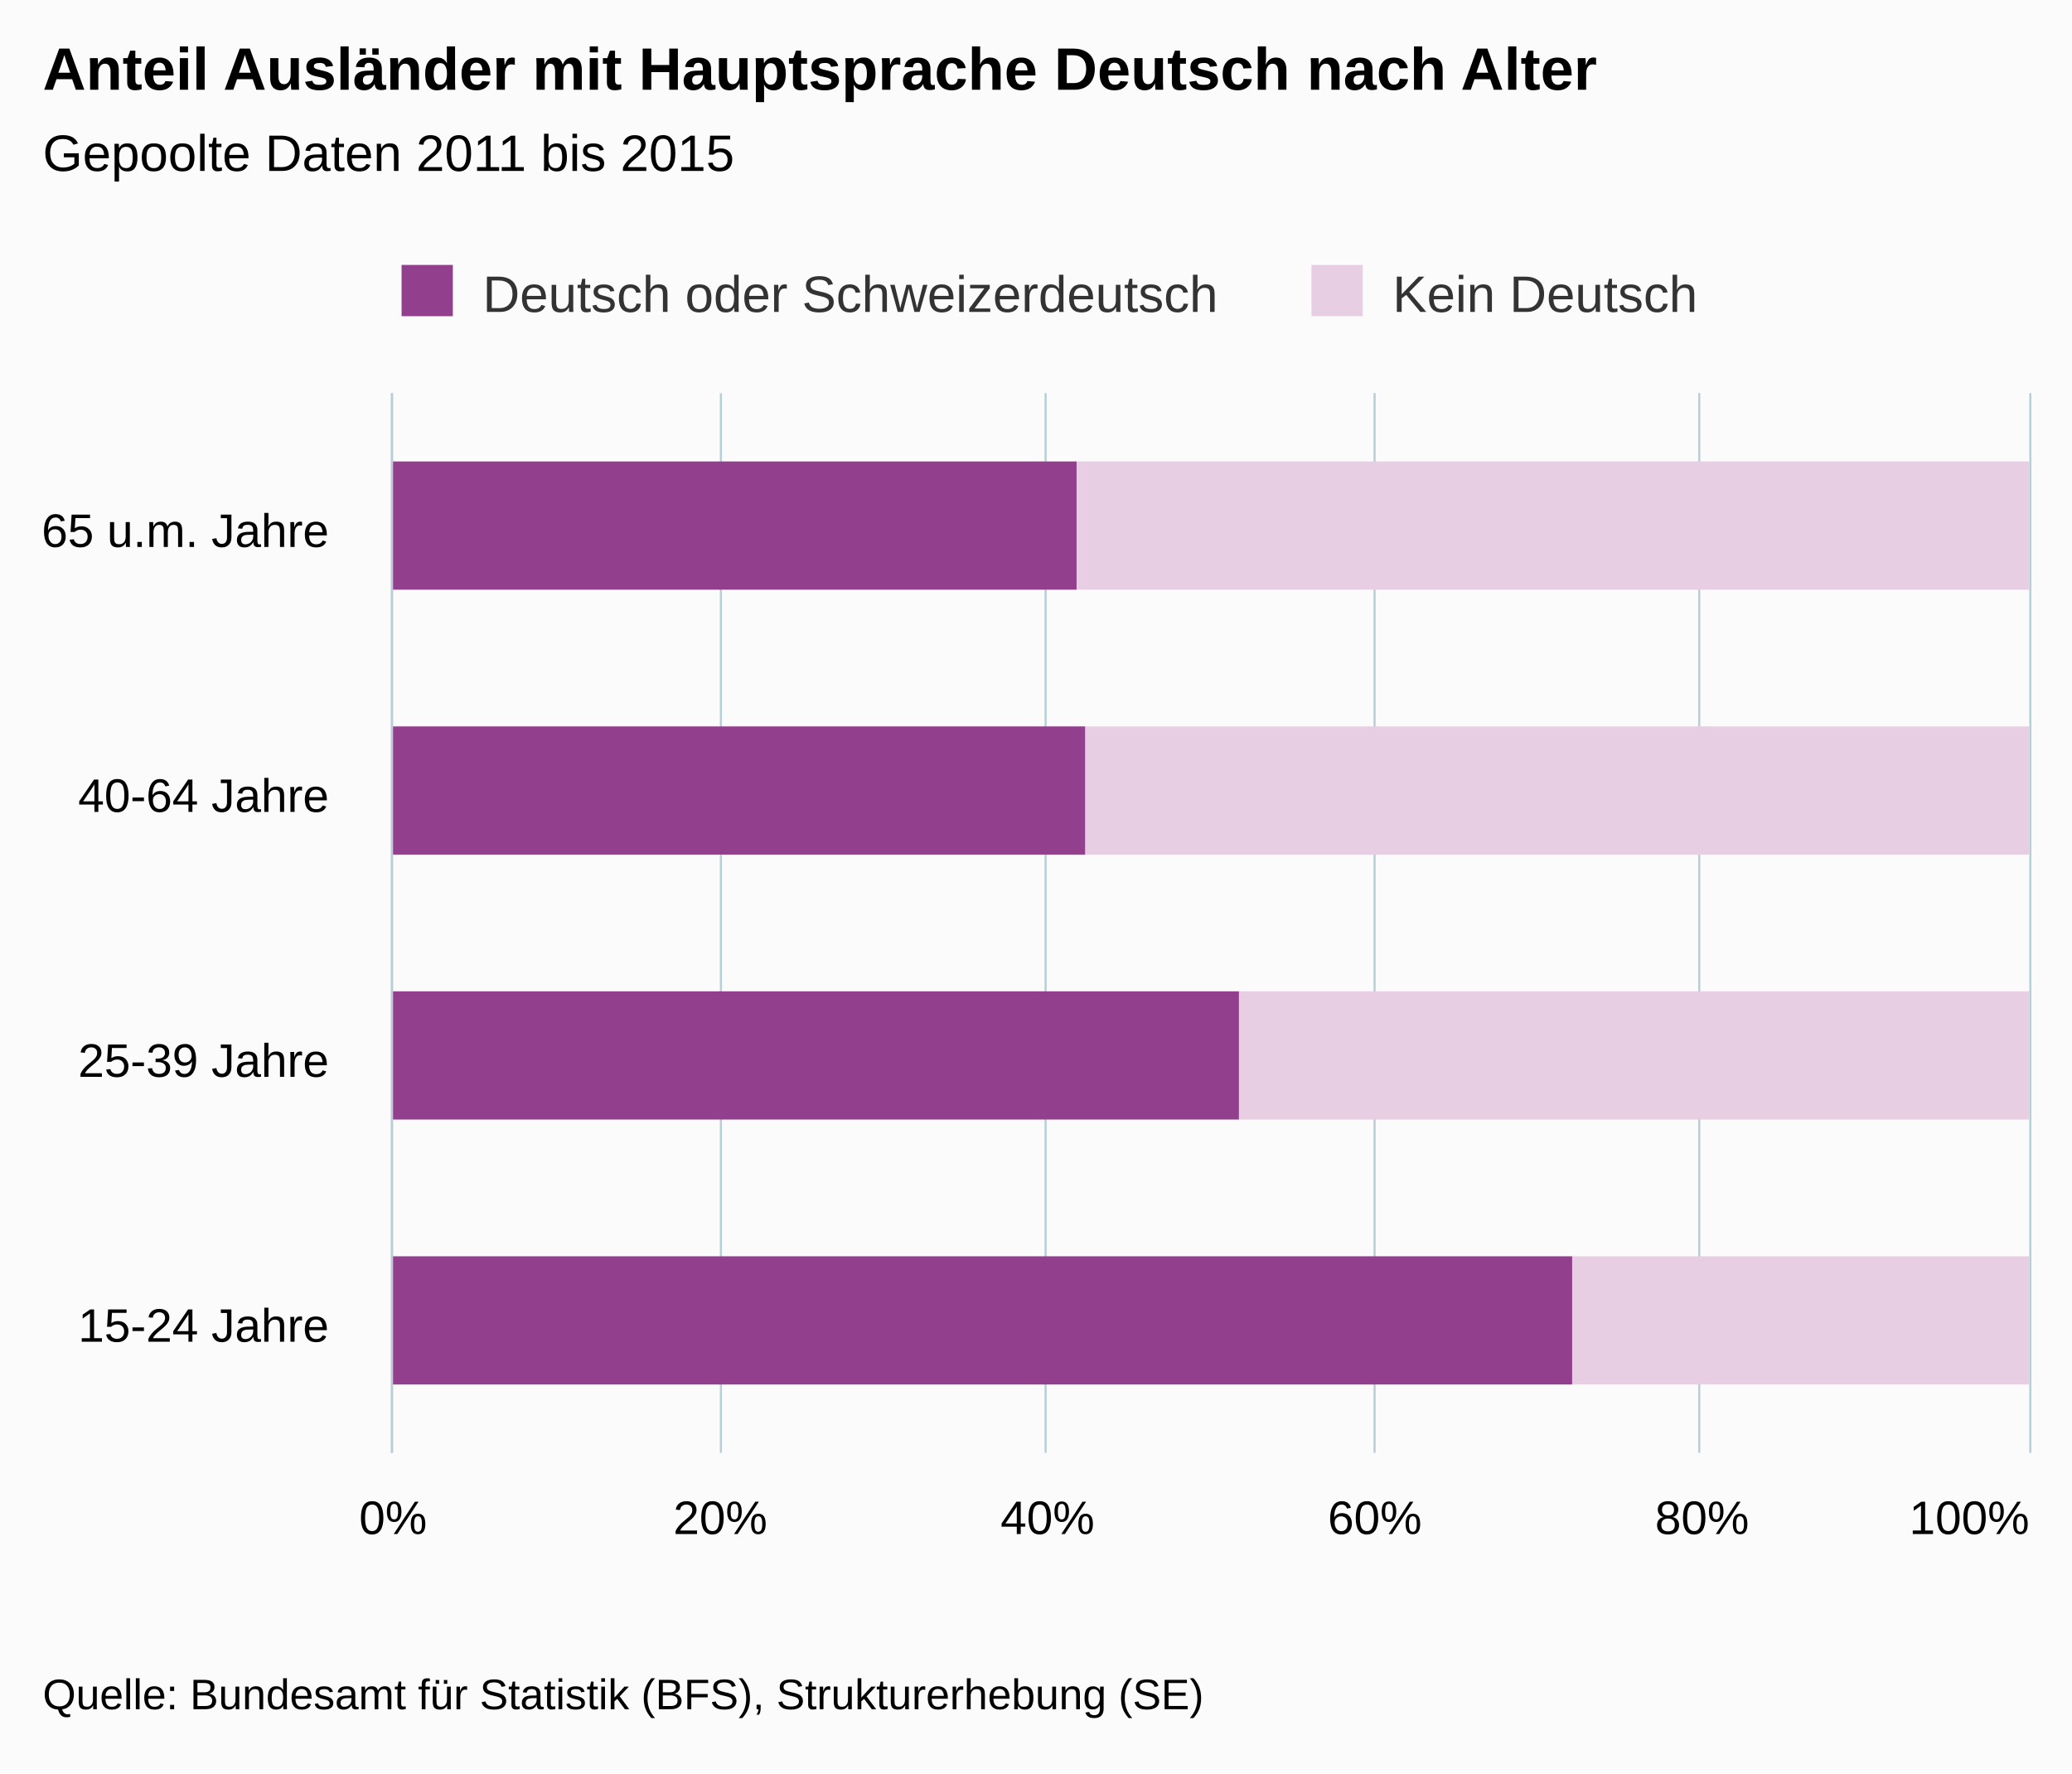
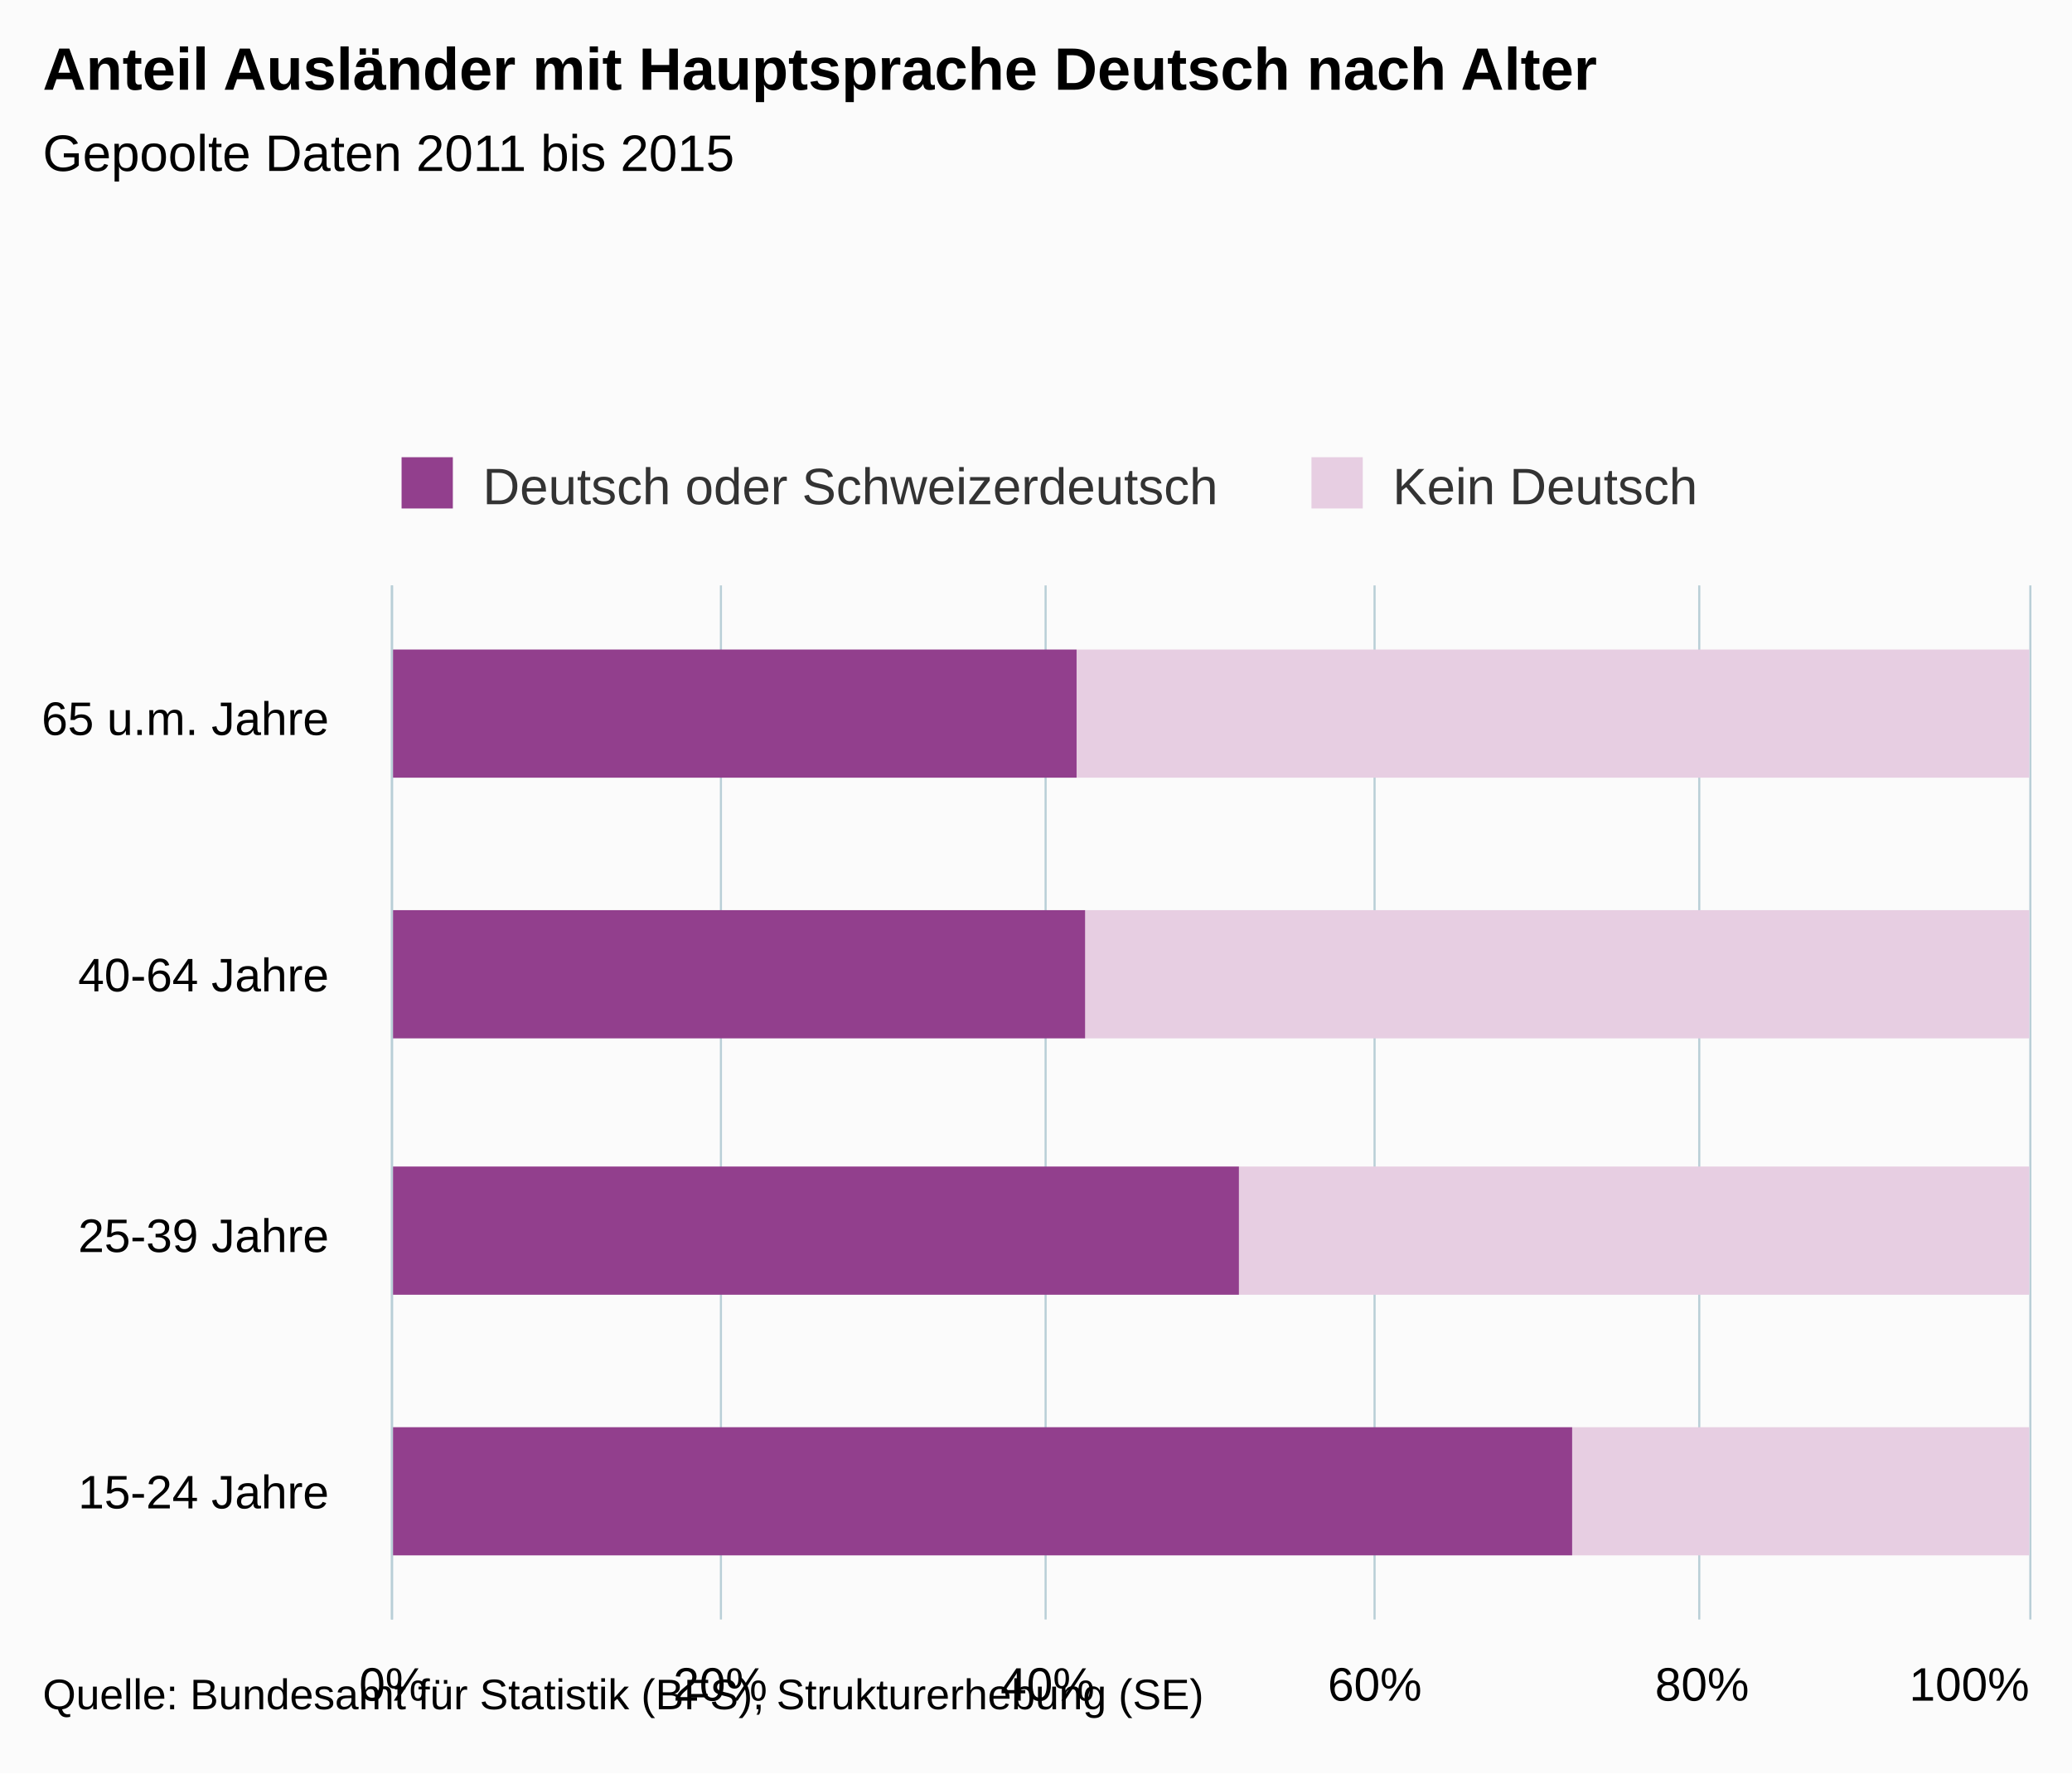
- <svg xmlns="http://www.w3.org/2000/svg" version="1.1" class="highcharts-root" style="font-family:arial;font-size:12px;" viewBox="0 0 485 415">
+ <svg xmlns="http://www.w3.org/2000/svg" version="1.1" class="highcharts-root" style="font-family:Arial;font-size:12px;" viewBox="0 0 485 415">
  <defs>
    <clipPath>
-       <rect x="0" y="0" width="248" height="383" fill="none" />
+       <rect x="0" y="0" width="242" height="383" fill="none" />
    </clipPath>
    <clipPath id="a">
-       <rect x="0" y="0" width="248" height="383" fill="none" />
+       <rect x="0" y="0" width="242" height="383" fill="none" />
    </clipPath>
  </defs>
  <rect fill="#fbfbfb" class="highcharts-background" x="0" y="0" width="485" height="415" rx="0" ry="0" />
-   <rect fill="none" class="highcharts-plot-background" x="92" y="92" width="383" height="248" />
+   <rect fill="none" class="highcharts-plot-background" x="92" y="137" width="383" height="242" />
  <g class="highcharts-pane-group" />
  <g class="highcharts-grid highcharts-xaxis-grid ">
-     <path fill="none" class="highcharts-grid-line" d="M 92 154.5 L 475 154.5" opacity="1" />
-     <path fill="none" class="highcharts-grid-line" d="M 92 216.5 L 475 216.5" opacity="1" />
-     <path fill="none" class="highcharts-grid-line" d="M 92 278.5 L 475 278.5" opacity="1" />
-     <path fill="none" class="highcharts-grid-line" d="M 92 340.5 L 475 340.5" opacity="1" />
-     <path fill="none" class="highcharts-grid-line" d="M 92 92.5 L 475 92.5" opacity="1" />
+     <path fill="none" class="highcharts-grid-line" d="M 92 198.5 L 475 198.5" opacity="1" />
+     <path fill="none" class="highcharts-grid-line" d="M 92 258.5 L 475 258.5" opacity="1" />
+     <path fill="none" class="highcharts-grid-line" d="M 92 319.5 L 475 319.5" opacity="1" />
+     <path fill="none" class="highcharts-grid-line" d="M 92 379.5 L 475 379.5" opacity="1" />
+     <path fill="none" class="highcharts-grid-line" d="M 92 137.5 L 475 137.5" opacity="1" />
  </g>
  <g class="highcharts-grid highcharts-yaxis-grid ">
-     <path fill="none" stroke="#B9CFD7" stroke-width="0.5" class="highcharts-grid-line" d="M 91.75 92 L 91.75 340" opacity="1" />
-     <path fill="none" stroke="#B9CFD7" stroke-width="0.5" class="highcharts-grid-line" d="M 168.75 92 L 168.75 340" opacity="1" />
-     <path fill="none" stroke="#B9CFD7" stroke-width="0.5" class="highcharts-grid-line" d="M 244.75 92 L 244.75 340" opacity="1" />
-     <path fill="none" stroke="#B9CFD7" stroke-width="0.5" class="highcharts-grid-line" d="M 321.75 92 L 321.75 340" opacity="1" />
-     <path fill="none" stroke="#B9CFD7" stroke-width="0.5" class="highcharts-grid-line" d="M 397.75 92 L 397.75 340" opacity="1" />
-     <path fill="none" stroke="#B9CFD7" stroke-width="0.5" class="highcharts-grid-line" d="M 475.25 92 L 475.25 340" opacity="1" />
+     <path fill="none" stroke="#B9CFD7" stroke-width="0.5" class="highcharts-grid-line" d="M 91.75 137 L 91.75 379" opacity="1" />
+     <path fill="none" stroke="#B9CFD7" stroke-width="0.5" class="highcharts-grid-line" d="M 168.75 137 L 168.75 379" opacity="1" />
+     <path fill="none" stroke="#B9CFD7" stroke-width="0.5" class="highcharts-grid-line" d="M 244.75 137 L 244.75 379" opacity="1" />
+     <path fill="none" stroke="#B9CFD7" stroke-width="0.5" class="highcharts-grid-line" d="M 321.75 137 L 321.75 379" opacity="1" />
+     <path fill="none" stroke="#B9CFD7" stroke-width="0.5" class="highcharts-grid-line" d="M 397.75 137 L 397.75 379" opacity="1" />
+     <path fill="none" stroke="#B9CFD7" stroke-width="0.5" class="highcharts-grid-line" d="M 475.25 137 L 475.25 379" opacity="1" />
  </g>
-   <rect fill="none" class="highcharts-plot-border" x="92" y="92" width="383" height="248" />
+   <rect fill="none" class="highcharts-plot-border" x="92" y="137" width="383" height="242" />
  <g class="highcharts-axis highcharts-xaxis ">
-     <path fill="none" class="highcharts-axis-line" stroke="#B9CFD7" stroke-width="0.5" d="M 91.75 92 L 91.75 340" />
+     <path fill="none" class="highcharts-axis-line" stroke="#B9CFD7" stroke-width="0.5" d="M 91.75 137 L 91.75 379" />
  </g>
  <g class="highcharts-axis highcharts-yaxis ">
-     <path fill="none" class="highcharts-axis-line" d="M 92 340 L 475 340" />
+     <path fill="none" class="highcharts-axis-line" d="M 92 379 L 475 379" />
  </g>
  <g class="highcharts-series-group">
-     <g class="highcharts-series highcharts-series-0 highcharts-column-series highcharts-color-undefined " transform="translate(475,340) rotate(90) scale(-1,1) scale(1 1)" clip-path="url(#a)">
-       <rect x="202" y="0" width="30" height="223" fill="#E7CEE2" class="highcharts-point" />
-       <rect x="140" y="0" width="30" height="221" fill="#E7CEE2" class="highcharts-point" />
-       <rect x="78" y="0" width="30" height="185" fill="#E7CEE2" class="highcharts-point" />
-       <rect x="16" y="0" width="30" height="107" fill="#E7CEE2" class="highcharts-point" />
+     <g class="highcharts-series highcharts-series-0 highcharts-column-series " transform="translate(475,379) rotate(90) scale(-1,1) scale(1 1)" clip-path="url(#a)">
+       <rect x="197" y="0" width="30" height="223" fill="#E7CEE2" class="highcharts-point" />
+       <rect x="136" y="0" width="30" height="221" fill="#E7CEE2" class="highcharts-point" />
+       <rect x="76" y="0" width="30" height="185" fill="#E7CEE2" class="highcharts-point" />
+       <rect x="15" y="0" width="30" height="107" fill="#E7CEE2" class="highcharts-point" />
    </g>
-     <g class="highcharts-markers highcharts-series-0 highcharts-column-series highcharts-color-undefined " transform="translate(475,340) rotate(90) scale(-1,1) scale(1 1)" clip-path="none" />
-     <g class="highcharts-series highcharts-series-1 highcharts-column-series highcharts-color-undefined " transform="translate(475,340) rotate(90) scale(-1,1) scale(1 1)" clip-path="url(#a)">
-       <rect x="202" y="223" width="30" height="161" fill="#923F8D" class="highcharts-point" />
-       <rect x="140" y="221" width="30" height="163" fill="#923F8D" class="highcharts-point" />
-       <rect x="78" y="185" width="30" height="199" fill="#923F8D" class="highcharts-point" />
-       <rect x="16" y="107" width="30" height="277" fill="#923F8D" class="highcharts-point" />
+     <g class="highcharts-markers highcharts-series-0 highcharts-column-series " transform="translate(475,379) rotate(90) scale(-1,1) scale(1 1)" clip-path="none" />
+     <g class="highcharts-series highcharts-series-1 highcharts-column-series " transform="translate(475,379) rotate(90) scale(-1,1) scale(1 1)" clip-path="url(#a)">
+       <rect x="197" y="223" width="30" height="161" fill="#923F8D" class="highcharts-point" />
+       <rect x="136" y="221" width="30" height="163" fill="#923F8D" class="highcharts-point" />
+       <rect x="76" y="185" width="30" height="199" fill="#923F8D" class="highcharts-point" />
+       <rect x="15" y="107" width="30" height="277" fill="#923F8D" class="highcharts-point" />
    </g>
-     <g class="highcharts-markers highcharts-series-1 highcharts-column-series highcharts-color-undefined " transform="translate(475,340) rotate(90) scale(-1,1) scale(1 1)" clip-path="none" />
+     <g class="highcharts-markers highcharts-series-1 highcharts-column-series " transform="translate(475,379) rotate(90) scale(-1,1) scale(1 1)" clip-path="none" />
  </g>
  <text x="10" text-anchor="start" class="highcharts-title" style="color:#000000;font-size:14px;font-weight:bold;fill:#000000;" y="21">
    <tspan>Anteil Ausländer mit Hauptsprache Deutsch nach Alter</tspan>
  </text>
-   <text x="10" text-anchor="start" class="highcharts-subtitle" style="color:#000000;font-size:12px;font-weight:normal;font-family:arial;fill:#000000;" y="40">
+   <text x="10" text-anchor="start" class="highcharts-subtitle" style="color:#000000;font-size:12px;font-weight:normal;font-family:Arial;fill:#000000;" y="40">
    <tspan>Gepoolte Daten 2011 bis 2015</tspan>
  </text>
-   <g class="highcharts-legend" transform="translate(84,55)">
+   <g class="highcharts-legend" transform="translate(84,100)">
    <rect fill="none" class="highcharts-legend-box" rx="0" ry="0" x="0" y="0" width="321" height="25" visibility="visible" />
    <g>
      <g>
        <g class="highcharts-legend-item highcharts-column-series highcharts-color-undefined highcharts-series-1" transform="translate(8,3)">
          <text x="21" style="color:#333333;font-size:12px;font-weight:normal;cursor:pointer;fill:#333333;" text-anchor="start" y="15">
            <tspan>Deutsch oder Schweizerdeutsch</tspan>
          </text>
          <rect x="2" y="4" width="12" height="12" fill="#923F8D" class="highcharts-point" />
        </g>
        <g class="highcharts-legend-item highcharts-column-series highcharts-color-undefined highcharts-series-0" transform="translate(220.9844,3)">
          <text x="21" y="15" style="color:#333333;font-size:12px;font-weight:normal;cursor:pointer;fill:#333333;" text-anchor="start">
            <tspan>Kein Deutsch</tspan>
          </text>
          <rect x="2" y="4" width="12" height="12" fill="#E7CEE2" class="highcharts-point" />
        </g>
      </g>
    </g>
  </g>
  <g class="highcharts-axis-labels highcharts-xaxis-labels ">
-     <text x="77" style="color:#000000;cursor:default;font-size:11px;fill:#000000;" text-anchor="end" transform="translate(0,0)" y="128" opacity="1">
+     <text x="77" style="color:#000000;cursor:default;font-size:11px;fill:#000000;" text-anchor="end" transform="translate(0,0)" y="172" opacity="1">
      <tspan>65 u.m. Jahre</tspan>
    </text>
-     <text x="77" style="color:#000000;cursor:default;font-size:11px;fill:#000000;" text-anchor="end" transform="translate(0,0)" y="190" opacity="1">
+     <text x="77" style="color:#000000;cursor:default;font-size:11px;fill:#000000;" text-anchor="end" transform="translate(0,0)" y="232" opacity="1">
      <tspan>40-64 Jahre</tspan>
    </text>
-     <text x="77" style="color:#000000;cursor:default;font-size:11px;fill:#000000;" text-anchor="end" transform="translate(0,0)" y="252" opacity="1">
+     <text x="77" style="color:#000000;cursor:default;font-size:11px;fill:#000000;" text-anchor="end" transform="translate(0,0)" y="293" opacity="1">
      <tspan>25-39 Jahre</tspan>
    </text>
-     <text x="77" style="color:#000000;cursor:default;font-size:11px;fill:#000000;" text-anchor="end" transform="translate(0,0)" y="314" opacity="1">
+     <text x="77" style="color:#000000;cursor:default;font-size:11px;fill:#000000;" text-anchor="end" transform="translate(0,0)" y="353" opacity="1">
      <tspan>15-24 Jahre</tspan>
    </text>
  </g>
  <g class="highcharts-axis-labels highcharts-yaxis-labels ">
-     <text x="92" style="color:#000000;cursor:default;font-size:11px;fill:#000000;" text-anchor="middle" transform="translate(0,0)" y="359" opacity="1">
-       <tspan>0%</tspan>
+     <text x="92" style="color:#000000;cursor:default;font-size:11px;fill:#000000;" text-anchor="middle" transform="translate(0,0)" y="398" opacity="1">
+       0%
    </text>
-     <text x="168.6" style="color:#000000;cursor:default;font-size:11px;fill:#000000;" text-anchor="middle" transform="translate(0,0)" y="359" opacity="1">
-       <tspan>20%</tspan>
+     <text x="168.6" style="color:#000000;cursor:default;font-size:11px;fill:#000000;" text-anchor="middle" transform="translate(0,0)" y="398" opacity="1">
+       20%
    </text>
-     <text x="245.2" style="color:#000000;cursor:default;font-size:11px;fill:#000000;" text-anchor="middle" transform="translate(0,0)" y="359" opacity="1">
-       <tspan>40%</tspan>
+     <text x="245.2" style="color:#000000;cursor:default;font-size:11px;fill:#000000;" text-anchor="middle" transform="translate(0,0)" y="398" opacity="1">
+       40%
    </text>
-     <text x="321.8" style="color:#000000;cursor:default;font-size:11px;fill:#000000;" text-anchor="middle" transform="translate(0,0)" y="359" opacity="1">
-       <tspan>60%</tspan>
+     <text x="321.8" style="color:#000000;cursor:default;font-size:11px;fill:#000000;" text-anchor="middle" transform="translate(0,0)" y="398" opacity="1">
+       60%
    </text>
-     <text x="398.4" style="color:#000000;cursor:default;font-size:11px;fill:#000000;" text-anchor="middle" transform="translate(0,0)" y="359" opacity="1">
-       <tspan>80%</tspan>
+     <text x="398.4" style="color:#000000;cursor:default;font-size:11px;fill:#000000;" text-anchor="middle" transform="translate(0,0)" y="398" opacity="1">
+       80%
    </text>
-     <text x="460.953" style="color:#000000;cursor:default;font-size:11px;fill:#000000;" text-anchor="middle" transform="translate(0,0)" y="359" opacity="1">
-       <tspan>100%</tspan>
+     <text x="460.953" style="color:#000000;cursor:default;font-size:11px;fill:#000000;" text-anchor="middle" transform="translate(0,0)" y="398" opacity="1">
+       100%
    </text>
  </g>
  <text x="10" class="highcharts-credits" text-anchor="start" style="cursor:default;color:#000000;font-size:10px;fill:#000000;" y="400">
    <tspan>Quelle: Bundesamt für Statistik (BFS), Strukturerhebung (SE)</tspan>
  </text>
</svg>
